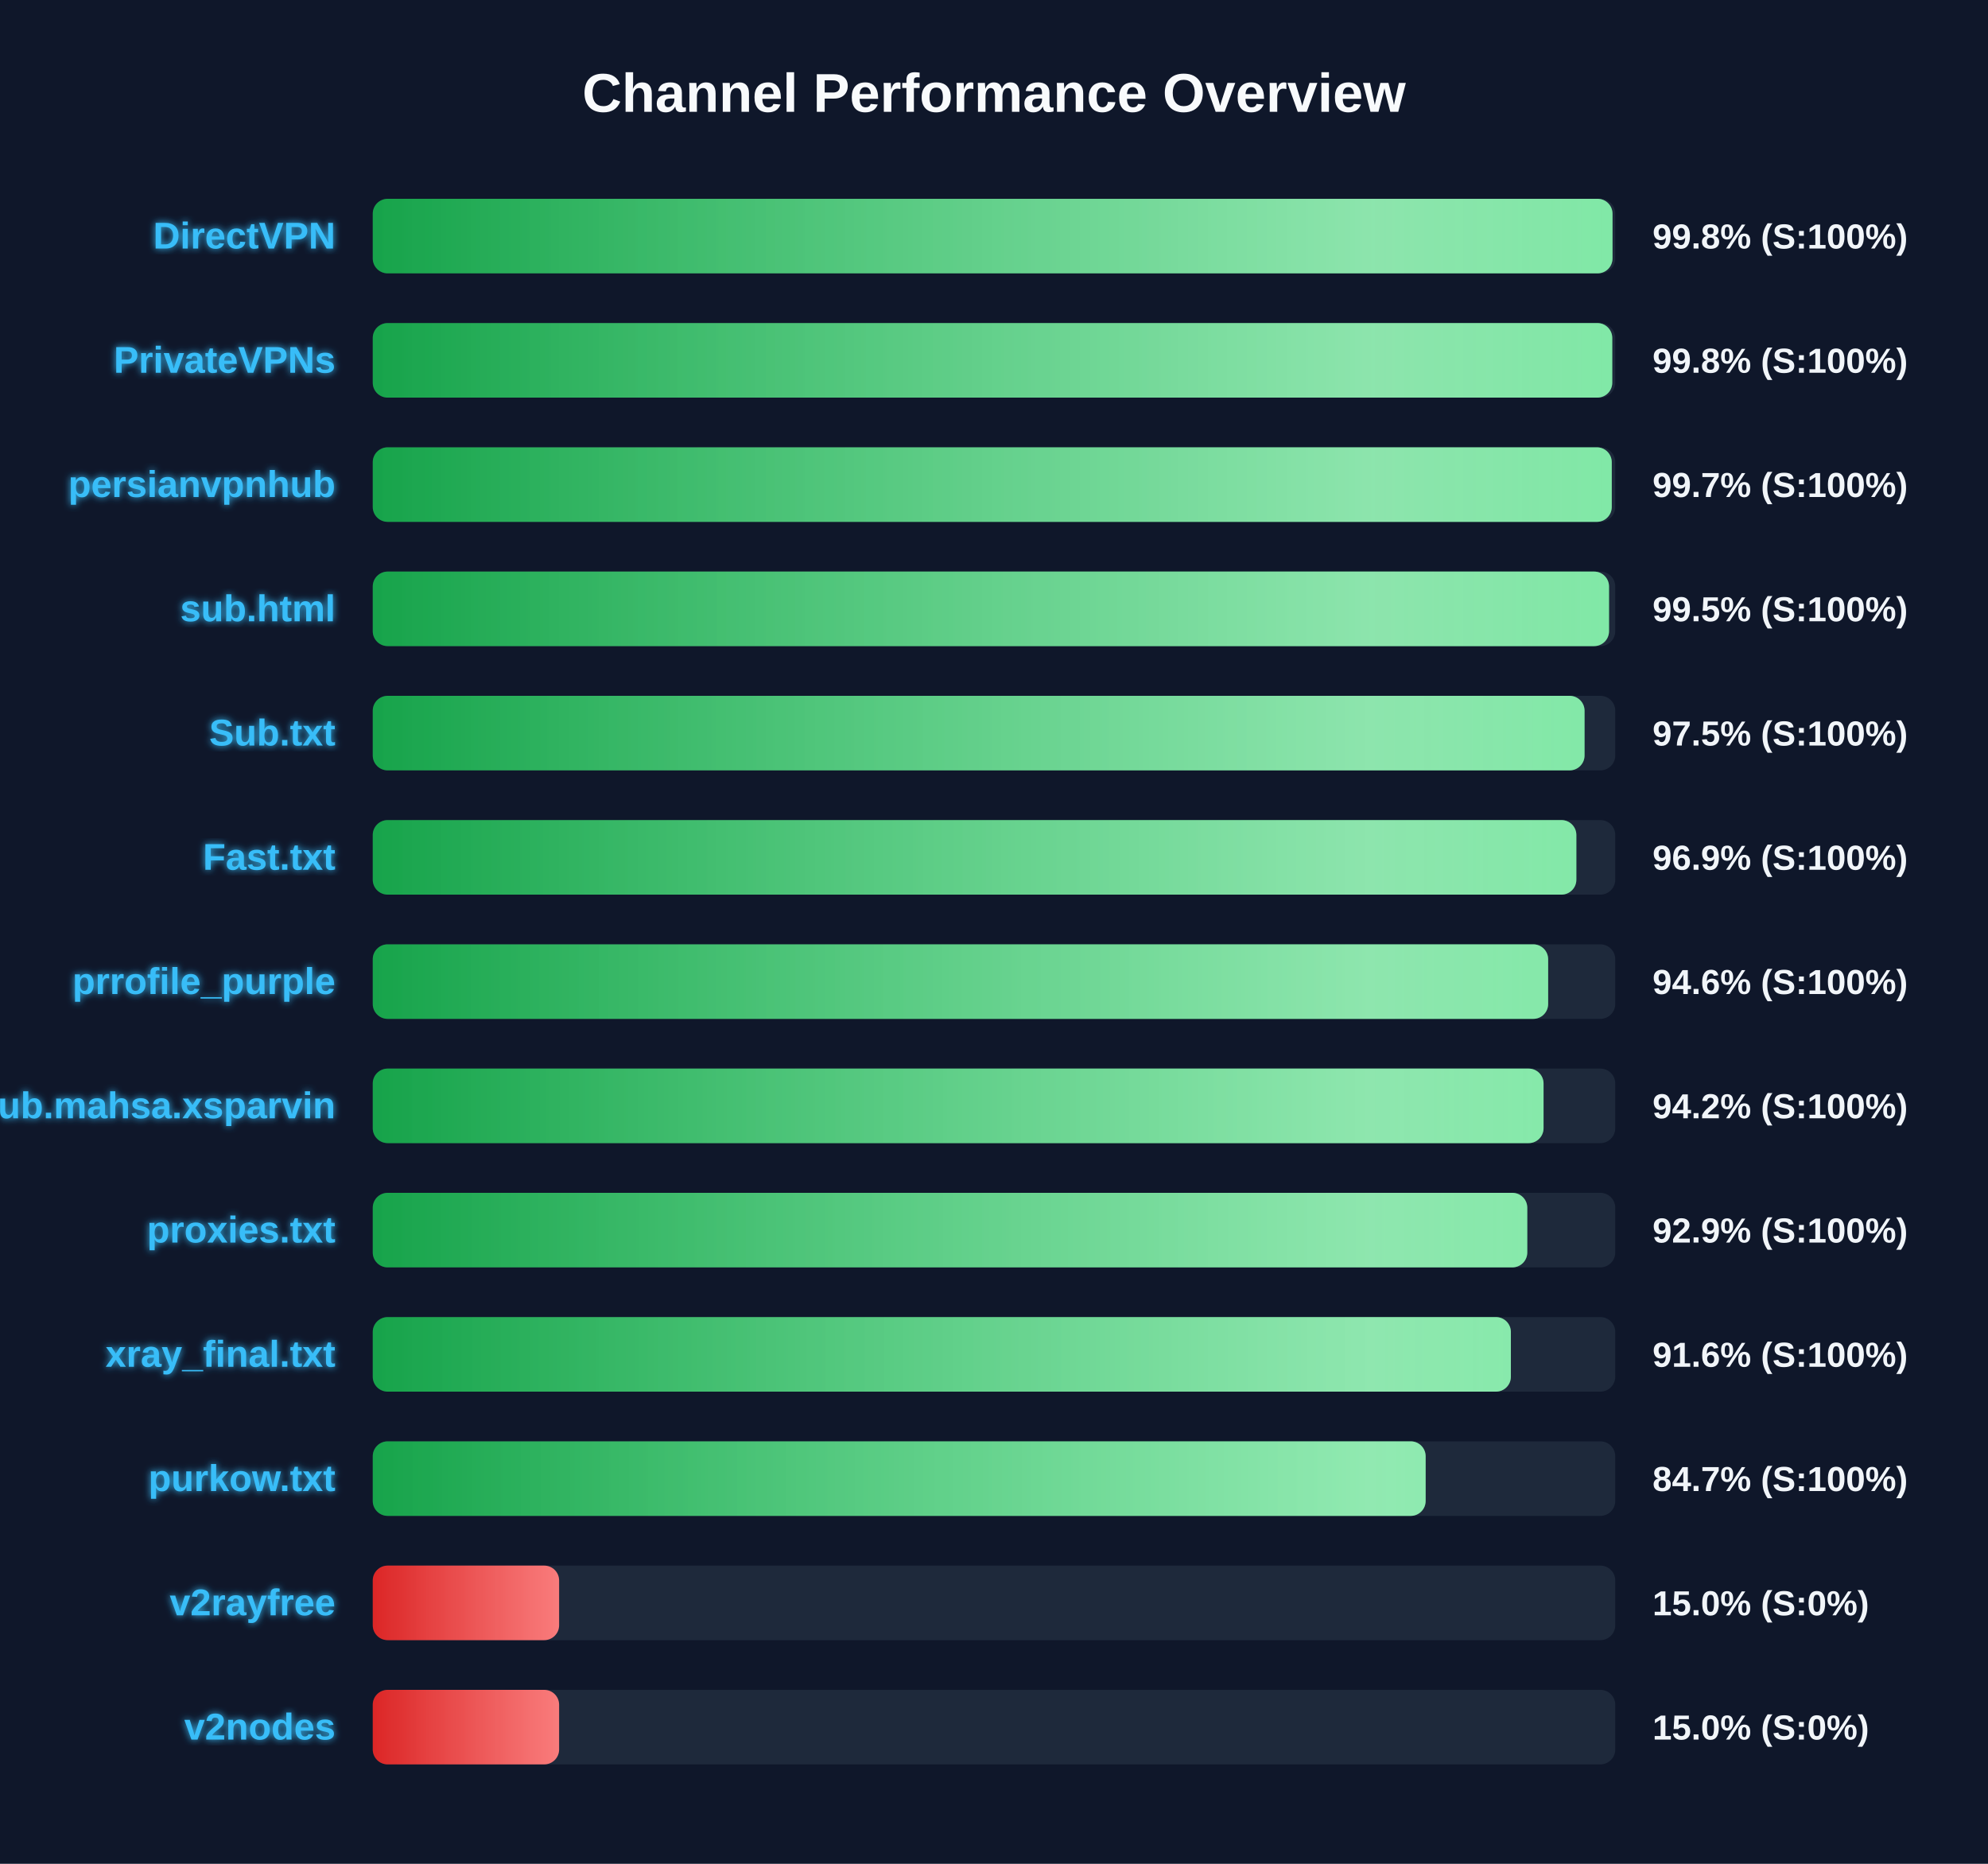
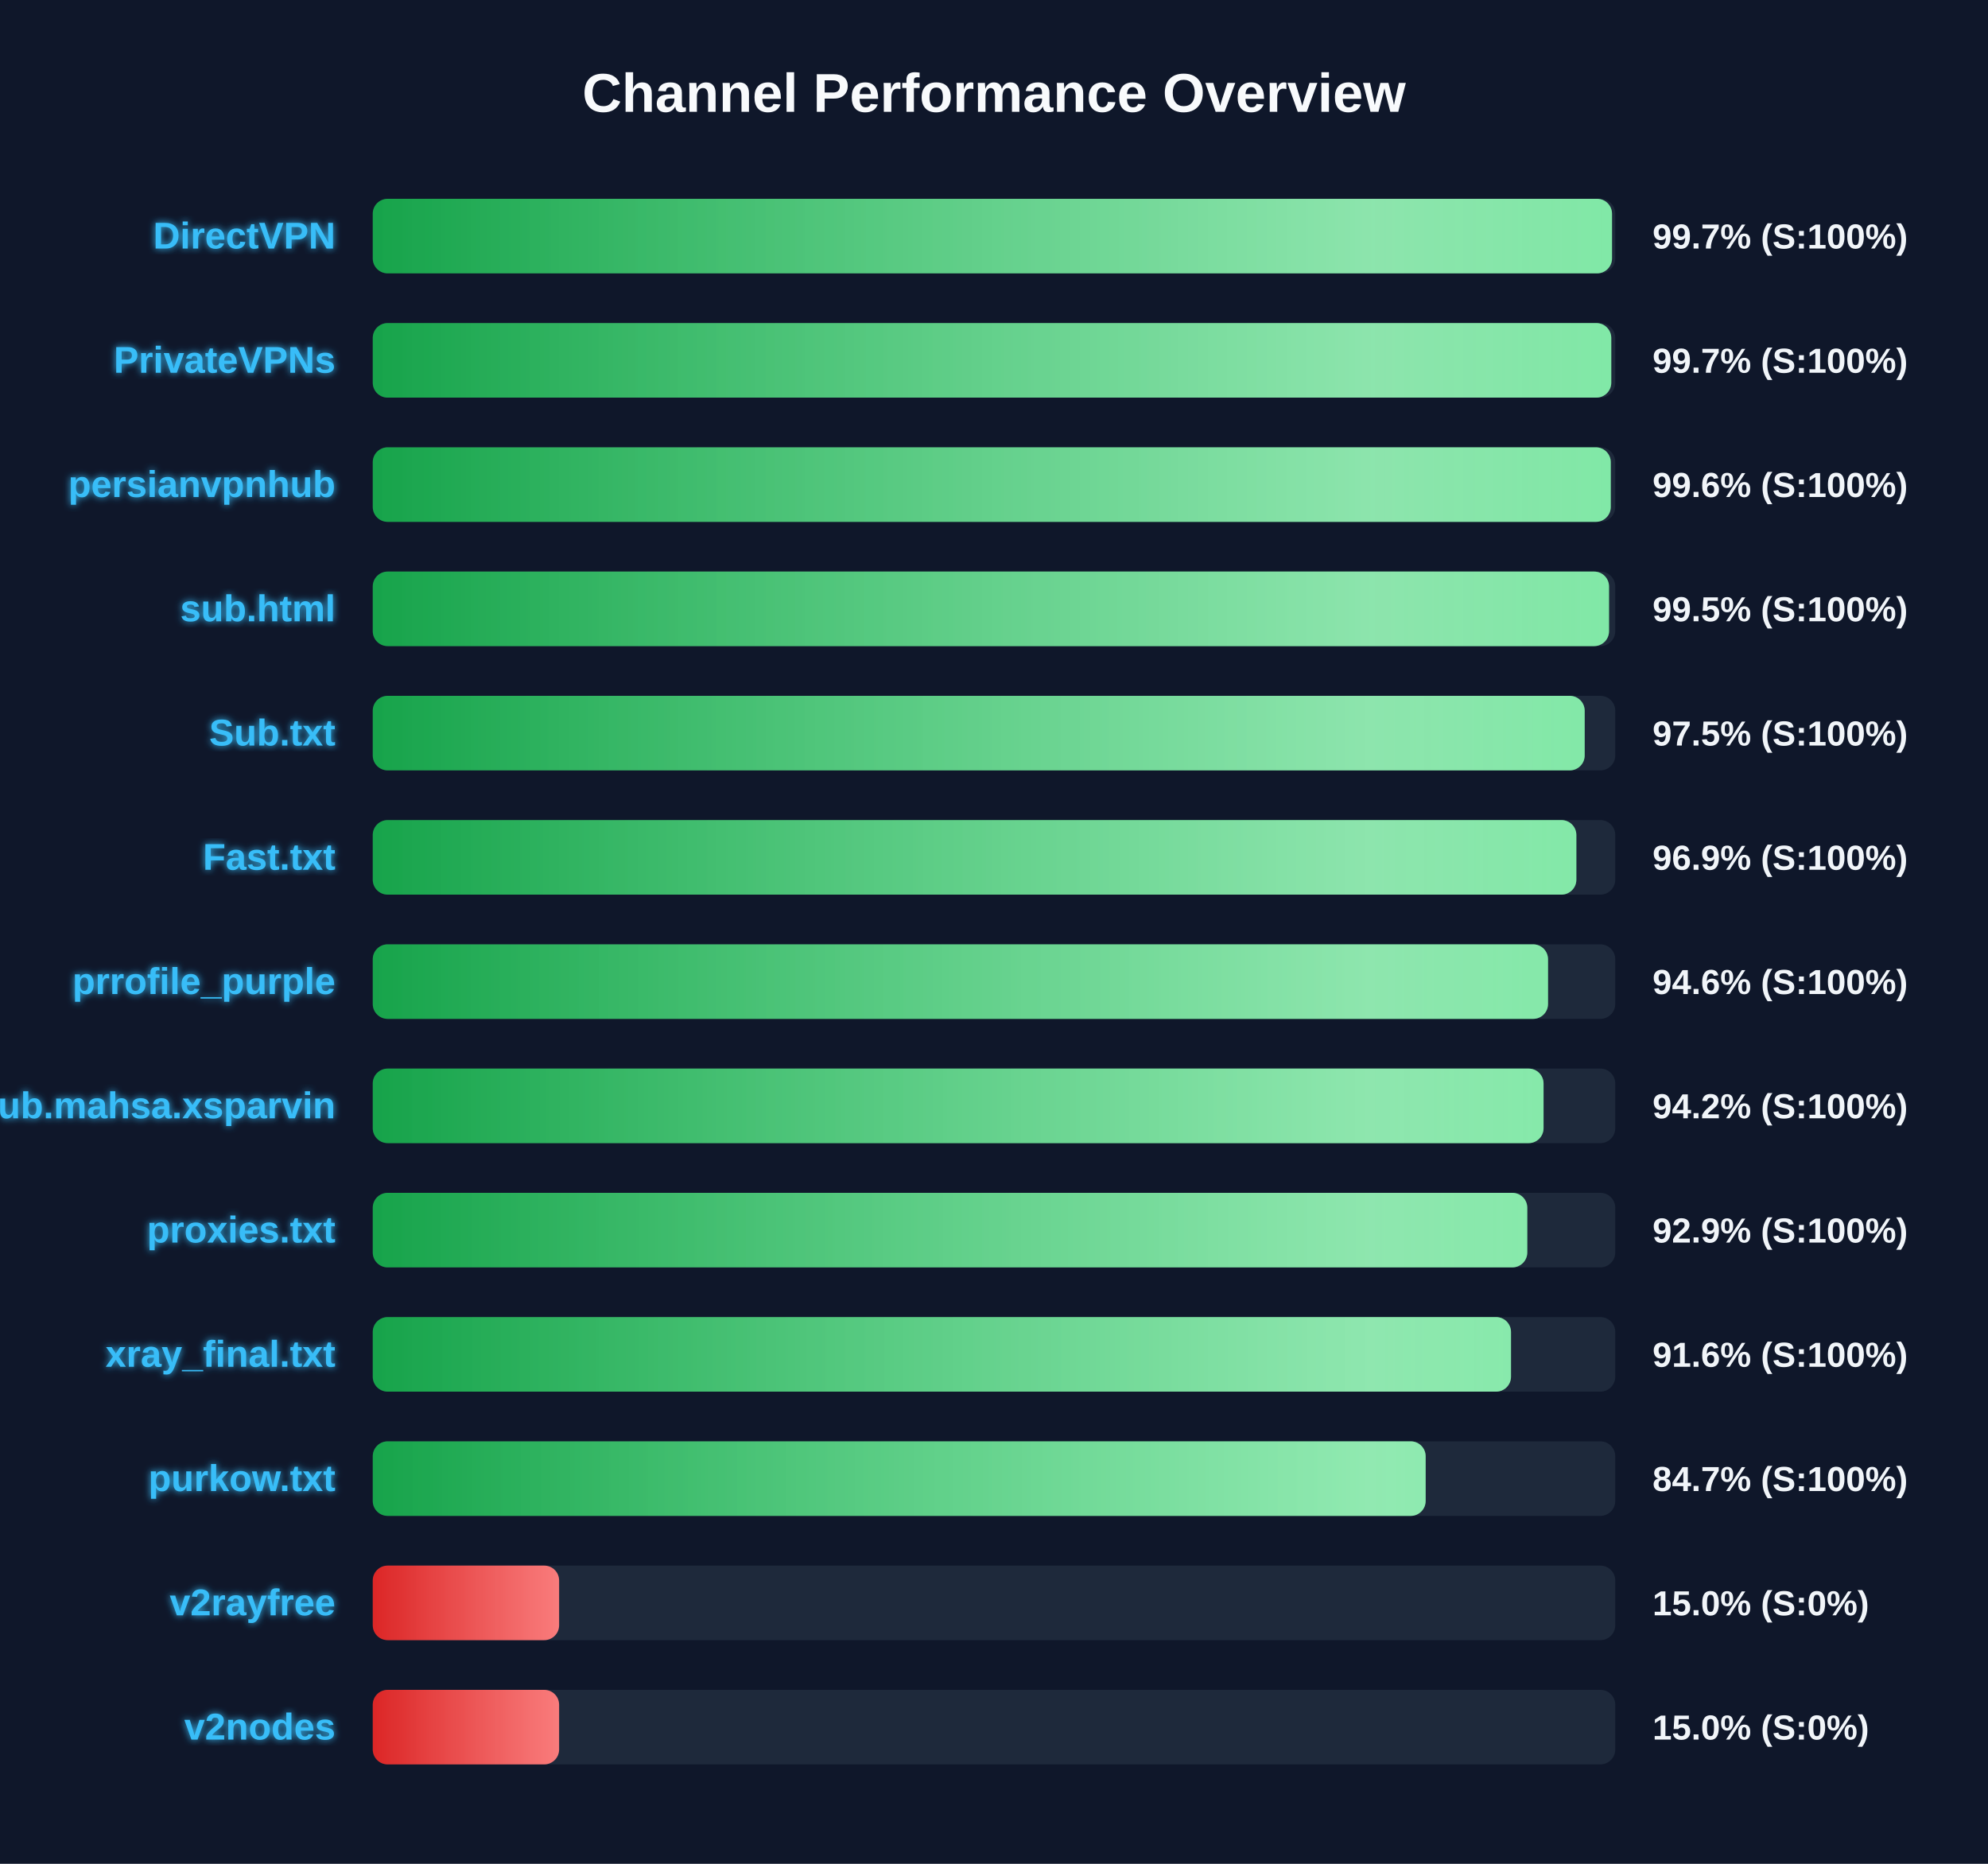
<svg xmlns="http://www.w3.org/2000/svg" width="800" height="750" version="1.1">
  <defs>
    <linearGradient id="grad-green" x1="0%" y1="0%" x2="100%" y2="0%">
      <stop offset="0%" stop-color="#16a34a" />
      <stop offset="100%" stop-color="#4ade80" />
    </linearGradient>
    <linearGradient id="grad-yellow" x1="0%" y1="0%" x2="100%" y2="0%">
      <stop offset="0%" stop-color="#ca8a04" />
      <stop offset="100%" stop-color="#fde047" />
    </linearGradient>
    <linearGradient id="grad-red" x1="0%" y1="0%" x2="100%" y2="0%">
      <stop offset="0%" stop-color="#dc2626" />
      <stop offset="100%" stop-color="#f87171" />
    </linearGradient>
    <linearGradient id="shimmer" x1="0%" y1="0%" x2="100%" y2="0%">
      <stop offset="0%" stop-color="rgba(255,255,255,0)" />
      <stop offset="50%" stop-color="rgba(255,255,255,0.4)" />
      <stop offset="100%" stop-color="rgba(255,255,255,0)" />
    </linearGradient>
    <filter id="glow" x="-20%" y="-20%" width="140%" height="140%">
      <feGaussianBlur stdDeviation="1.5" result="blur" />
      <feComposite in="SourceGraphic" in2="blur" operator="over" />
    </filter>
  </defs>
  <style>
        .bg-rect { fill: #0f172a; }
        .title { font: bold 22px 'Segoe UI', Arial, sans-serif; fill: #f8fafc; }
        .row { font: bold 15px 'Segoe UI', Arial, sans-serif; fill: #38bdf8; filter: url(#glow); }
        .score { font: bold 14px 'Segoe UI', Arial, sans-serif; fill: #f1f5f9; }
        @keyframes shimmer-anim {
            0% { transform: translateX(-100%); }
            100% { transform: translateX(200%); }
        }
        .shimmer-rect {
            animation: shimmer-anim 2.5s infinite linear;
        }
    </style>
  <rect width="100%" height="100%" class="bg-rect" />
  <text x="400" y="45" text-anchor="middle" class="title">Channel Performance Overview</text>
  <rect x="150" y="80" width="500" height="30" fill="#1e293b" rx="6" />
  <clipPath id="clip-0">
-     <rect x="150" y="80" width="498.9" height="30" rx="6" />
+     <rect x="150" y="80" width="498.7" height="30" rx="6" />
  </clipPath>
-   <rect x="150" y="80" width="498.9" height="30" fill="url(#grad-green)" rx="6" />
+   <rect x="150" y="80" width="498.7" height="30" fill="url(#grad-green)" rx="6" />
  <g clip-path="url(#clip-0)">
    <rect x="150" y="80" width="100%" height="30" fill="url(#shimmer)" class="shimmer-rect" />
  </g>
  <text x="135" y="100" text-anchor="end" class="row">DirectVPN</text>
-   <text x="665" y="100" text-anchor="start" class="score">99.8% (S:100%)</text>
+   <text x="665" y="100" text-anchor="start" class="score">99.7% (S:100%)</text>
  <rect x="150" y="130" width="500" height="30" fill="#1e293b" rx="6" />
  <clipPath id="clip-1">
-     <rect x="150" y="130" width="498.8" height="30" rx="6" />
+     <rect x="150" y="130" width="498.4" height="30" rx="6" />
  </clipPath>
-   <rect x="150" y="130" width="498.8" height="30" fill="url(#grad-green)" rx="6" />
+   <rect x="150" y="130" width="498.4" height="30" fill="url(#grad-green)" rx="6" />
  <g clip-path="url(#clip-1)">
    <rect x="150" y="130" width="100%" height="30" fill="url(#shimmer)" class="shimmer-rect" />
  </g>
  <text x="135" y="150" text-anchor="end" class="row">PrivateVPNs</text>
-   <text x="665" y="150" text-anchor="start" class="score">99.8% (S:100%)</text>
+   <text x="665" y="150" text-anchor="start" class="score">99.7% (S:100%)</text>
  <rect x="150" y="180" width="500" height="30" fill="#1e293b" rx="6" />
  <clipPath id="clip-2">
-     <rect x="150" y="180" width="498.6" height="30" rx="6" />
+     <rect x="150" y="180" width="498.2" height="30" rx="6" />
  </clipPath>
-   <rect x="150" y="180" width="498.6" height="30" fill="url(#grad-green)" rx="6" />
+   <rect x="150" y="180" width="498.2" height="30" fill="url(#grad-green)" rx="6" />
  <g clip-path="url(#clip-2)">
    <rect x="150" y="180" width="100%" height="30" fill="url(#shimmer)" class="shimmer-rect" />
  </g>
  <text x="135" y="200" text-anchor="end" class="row">persianvpnhub</text>
-   <text x="665" y="200" text-anchor="start" class="score">99.7% (S:100%)</text>
+   <text x="665" y="200" text-anchor="start" class="score">99.6% (S:100%)</text>
  <rect x="150" y="230" width="500" height="30" fill="#1e293b" rx="6" />
  <clipPath id="clip-3">
    <rect x="150" y="230" width="497.5" height="30" rx="6" />
  </clipPath>
  <rect x="150" y="230" width="497.5" height="30" fill="url(#grad-green)" rx="6" />
  <g clip-path="url(#clip-3)">
    <rect x="150" y="230" width="100%" height="30" fill="url(#shimmer)" class="shimmer-rect" />
  </g>
  <text x="135" y="250" text-anchor="end" class="row">sub.html</text>
  <text x="665" y="250" text-anchor="start" class="score">99.5% (S:100%)</text>
  <rect x="150" y="280" width="500" height="30" fill="#1e293b" rx="6" />
  <clipPath id="clip-4">
-     <rect x="150" y="280" width="487.65" height="30" rx="6" />
+     <rect x="150" y="280" width="487.7" height="30" rx="6" />
  </clipPath>
-   <rect x="150" y="280" width="487.65" height="30" fill="url(#grad-green)" rx="6" />
+   <rect x="150" y="280" width="487.7" height="30" fill="url(#grad-green)" rx="6" />
  <g clip-path="url(#clip-4)">
    <rect x="150" y="280" width="100%" height="30" fill="url(#shimmer)" class="shimmer-rect" />
  </g>
  <text x="135" y="300" text-anchor="end" class="row">Sub.txt</text>
  <text x="665" y="300" text-anchor="start" class="score">97.5% (S:100%)</text>
  <rect x="150" y="330" width="500" height="30" fill="#1e293b" rx="6" />
  <clipPath id="clip-5">
    <rect x="150" y="330" width="484.35" height="30" rx="6" />
  </clipPath>
  <rect x="150" y="330" width="484.35" height="30" fill="url(#grad-green)" rx="6" />
  <g clip-path="url(#clip-5)">
    <rect x="150" y="330" width="100%" height="30" fill="url(#shimmer)" class="shimmer-rect" />
  </g>
  <text x="135" y="350" text-anchor="end" class="row">Fast.txt</text>
  <text x="665" y="350" text-anchor="start" class="score">96.9% (S:100%)</text>
  <rect x="150" y="380" width="500" height="30" fill="#1e293b" rx="6" />
  <clipPath id="clip-6">
-     <rect x="150" y="380" width="473.0" height="30" rx="6" />
+     <rect x="150" y="380" width="472.95" height="30" rx="6" />
  </clipPath>
-   <rect x="150" y="380" width="473.0" height="30" fill="url(#grad-green)" rx="6" />
+   <rect x="150" y="380" width="472.95" height="30" fill="url(#grad-green)" rx="6" />
  <g clip-path="url(#clip-6)">
    <rect x="150" y="380" width="100%" height="30" fill="url(#shimmer)" class="shimmer-rect" />
  </g>
  <text x="135" y="400" text-anchor="end" class="row">prrofile_purple</text>
  <text x="665" y="400" text-anchor="start" class="score">94.6% (S:100%)</text>
  <rect x="150" y="430" width="500" height="30" fill="#1e293b" rx="6" />
  <clipPath id="clip-7">
    <rect x="150" y="430" width="471.15" height="30" rx="6" />
  </clipPath>
  <rect x="150" y="430" width="471.15" height="30" fill="url(#grad-green)" rx="6" />
  <g clip-path="url(#clip-7)">
    <rect x="150" y="430" width="100%" height="30" fill="url(#shimmer)" class="shimmer-rect" />
  </g>
  <text x="135" y="450" text-anchor="end" class="row">Sub.mahsa.xsparvin</text>
  <text x="665" y="450" text-anchor="start" class="score">94.2% (S:100%)</text>
  <rect x="150" y="480" width="500" height="30" fill="#1e293b" rx="6" />
  <clipPath id="clip-8">
    <rect x="150" y="480" width="464.6" height="30" rx="6" />
  </clipPath>
  <rect x="150" y="480" width="464.6" height="30" fill="url(#grad-green)" rx="6" />
  <g clip-path="url(#clip-8)">
    <rect x="150" y="480" width="100%" height="30" fill="url(#shimmer)" class="shimmer-rect" />
  </g>
  <text x="135" y="500" text-anchor="end" class="row">proxies.txt</text>
  <text x="665" y="500" text-anchor="start" class="score">92.9% (S:100%)</text>
  <rect x="150" y="530" width="500" height="30" fill="#1e293b" rx="6" />
  <clipPath id="clip-9">
-     <rect x="150" y="530" width="458.0" height="30" rx="6" />
+     <rect x="150" y="530" width="458.05" height="30" rx="6" />
  </clipPath>
-   <rect x="150" y="530" width="458.0" height="30" fill="url(#grad-green)" rx="6" />
+   <rect x="150" y="530" width="458.05" height="30" fill="url(#grad-green)" rx="6" />
  <g clip-path="url(#clip-9)">
    <rect x="150" y="530" width="100%" height="30" fill="url(#shimmer)" class="shimmer-rect" />
  </g>
  <text x="135" y="550" text-anchor="end" class="row">xray_final.txt</text>
  <text x="665" y="550" text-anchor="start" class="score">91.6% (S:100%)</text>
  <rect x="150" y="580" width="500" height="30" fill="#1e293b" rx="6" />
  <clipPath id="clip-10">
    <rect x="150" y="580" width="423.7" height="30" rx="6" />
  </clipPath>
  <rect x="150" y="580" width="423.7" height="30" fill="url(#grad-green)" rx="6" />
  <g clip-path="url(#clip-10)">
    <rect x="150" y="580" width="100%" height="30" fill="url(#shimmer)" class="shimmer-rect" />
  </g>
  <text x="135" y="600" text-anchor="end" class="row">purkow.txt</text>
  <text x="665" y="600" text-anchor="start" class="score">84.7% (S:100%)</text>
  <rect x="150" y="630" width="500" height="30" fill="#1e293b" rx="6" />
  <clipPath id="clip-11">
    <rect x="150" y="630" width="75.0" height="30" rx="6" />
  </clipPath>
  <rect x="150" y="630" width="75.0" height="30" fill="url(#grad-red)" rx="6" />
  <g clip-path="url(#clip-11)">
    <rect x="150" y="630" width="100%" height="30" fill="url(#shimmer)" class="shimmer-rect" />
  </g>
  <text x="135" y="650" text-anchor="end" class="row">v2rayfree</text>
  <text x="665" y="650" text-anchor="start" class="score">15.0% (S:0%)</text>
  <rect x="150" y="680" width="500" height="30" fill="#1e293b" rx="6" />
  <clipPath id="clip-12">
    <rect x="150" y="680" width="75.0" height="30" rx="6" />
  </clipPath>
  <rect x="150" y="680" width="75.0" height="30" fill="url(#grad-red)" rx="6" />
  <g clip-path="url(#clip-12)">
    <rect x="150" y="680" width="100%" height="30" fill="url(#shimmer)" class="shimmer-rect" />
  </g>
  <text x="135" y="700" text-anchor="end" class="row">v2nodes</text>
  <text x="665" y="700" text-anchor="start" class="score">15.0% (S:0%)</text>
</svg>
